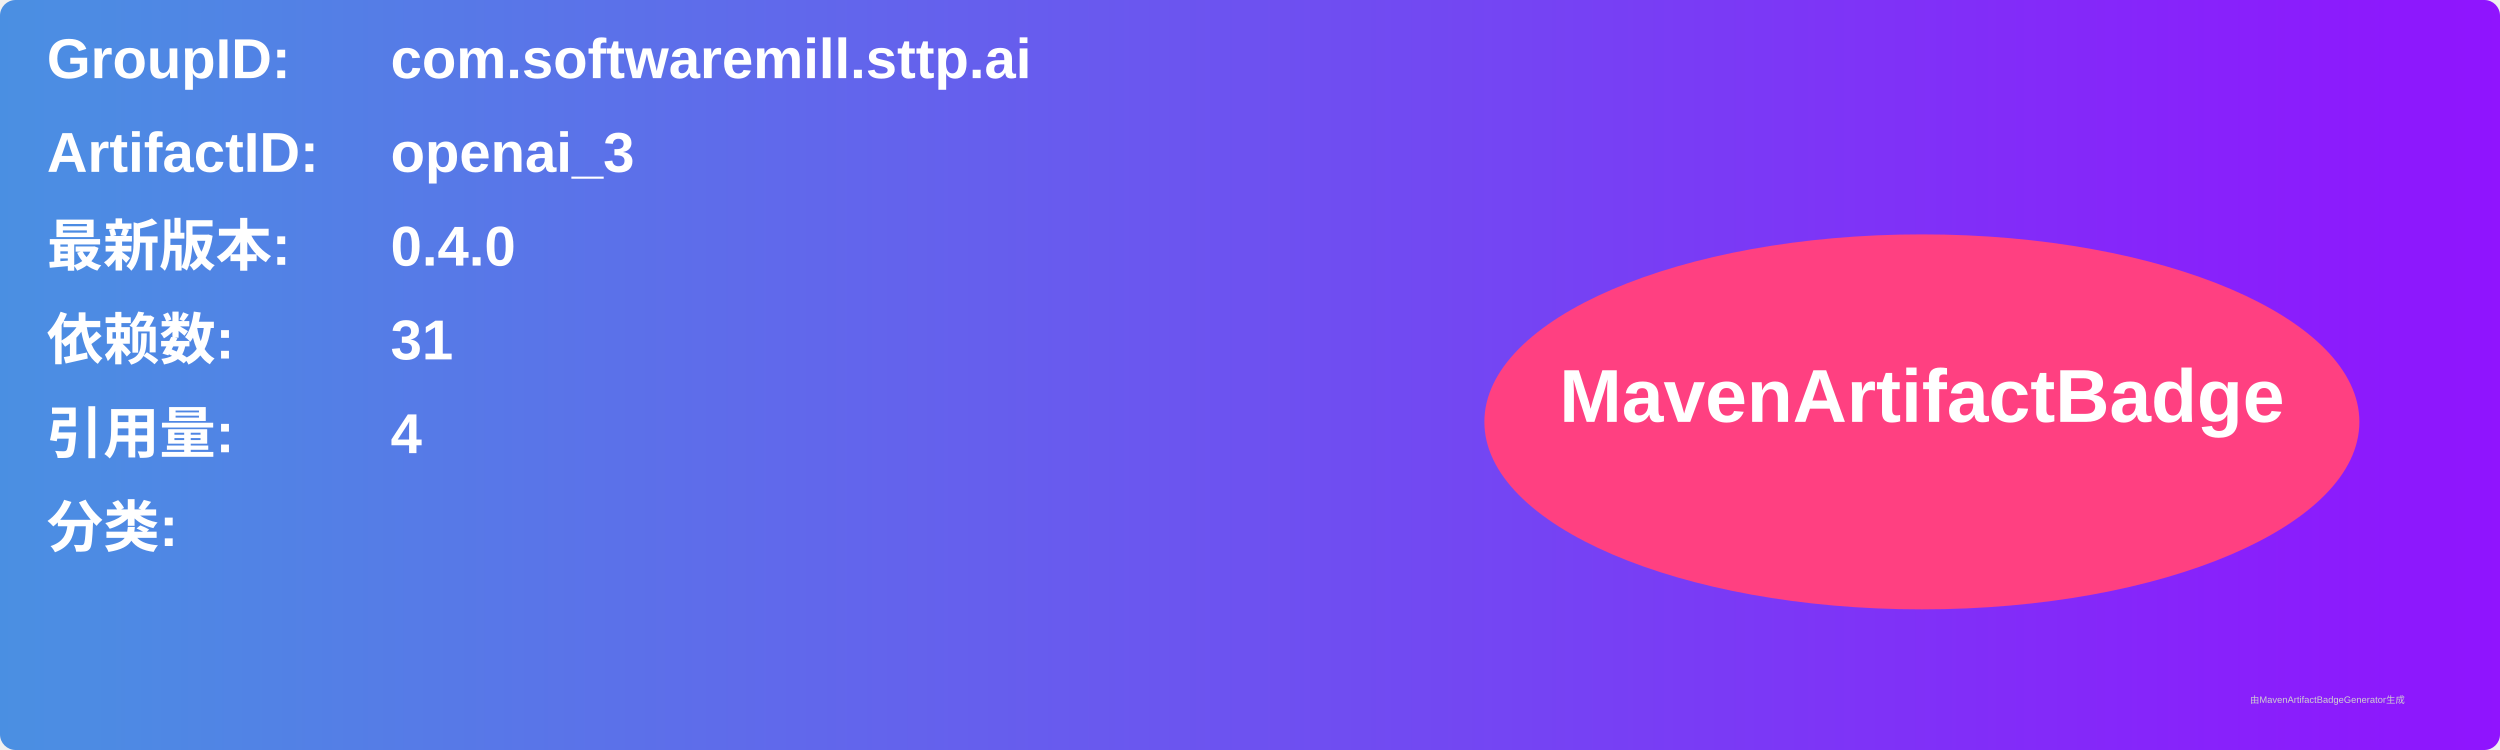
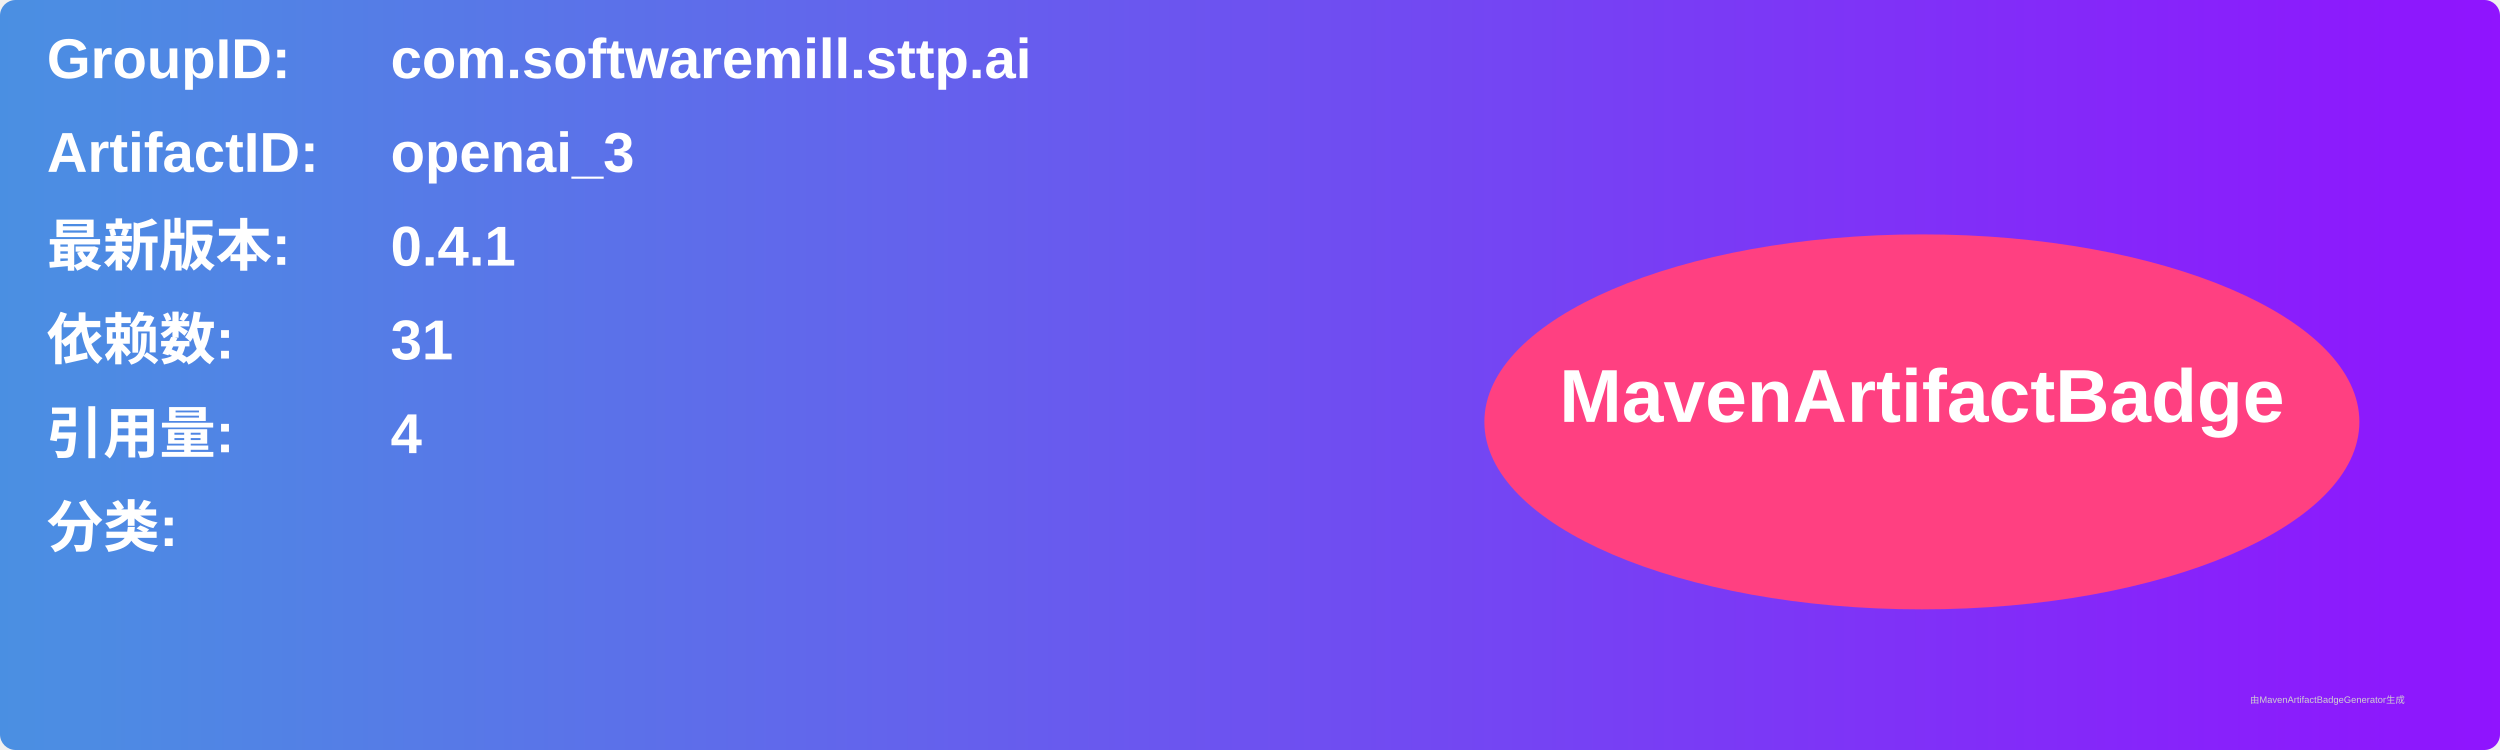
<svg xmlns="http://www.w3.org/2000/svg" width="800" height="240" viewBox="0 0 800 240">
  <linearGradient id="grad" x1="0%" y1="0%" x2="100%" y2="0%">
    <stop offset="0%" stop-color="#4a90e2" />
    <stop offset="100%" stop-color="#9013fe" />
  </linearGradient>
  <rect width="100%" height="100%" rx="5" ry="5" fill="url(#grad)" />
  <g transform="translate(15, 15)">
    <text x="0" y="10" font-family="Arial" font-size="18" fill="white" font-weight="bold" width="260">GroupID:</text>
    <text x="110" y="10" font-family="Arial" font-size="18" fill="white" font-weight="bold" width="460">com.softwaremill.sttp.ai</text>
    <text x="0" y="40" font-family="Arial" font-size="18" fill="white" font-weight="bold" width="260">ArtifactID:</text>
    <text x="110" y="40" font-family="Arial" font-size="18" fill="white" font-weight="bold" width="460">openai_3</text>
    <text x="0" y="70" font-family="Arial" font-size="18" fill="white" font-weight="bold">最新版本:</text>
    <text x="110" y="70" font-family="Arial" font-size="18" fill="white" font-weight="bold">
-       <tspan font-weight="bold">0.4.0</tspan>
+       <tspan font-weight="bold">0.4.1</tspan>
    </text>
    <text x="0" y="100" font-family="Arial" font-size="18" fill="white" font-weight="bold">依赖数: </text>
    <text x="110" y="100" font-family="Arial" font-size="18" fill="white">
      <tspan font-weight="bold">31</tspan>
    </text>
    <text x="0" y="130" font-family="Arial" font-size="18" fill="white" font-weight="bold">引用量: </text>
    <text x="110" y="130" font-family="Arial" font-size="18" fill="white">
      <tspan font-weight="bold">4</tspan>
    </text>
    <text x="0" y="160" font-family="Arial" font-size="18" fill="white" font-weight="bold">分类:</text>
    <text x="10" y="190" font-family="Arial" font-size="10" fill="white">
      <tspan font-weight="bold" />
    </text>
    <ellipse cx="600" cy="120" rx="140" ry="60" fill="#ff4081" />
    <text x="600" y="120" text-anchor="middle" font-family="Arial" font-size="24" fill="white" font-weight="bold">MavenArtifactBadge</text>
  </g>
  <text x="720" y="225" font-family="Arial" font-size="3" fill="#d0d0d0">由MavenArtifactBadgeGenerator生成</text>
</svg>
